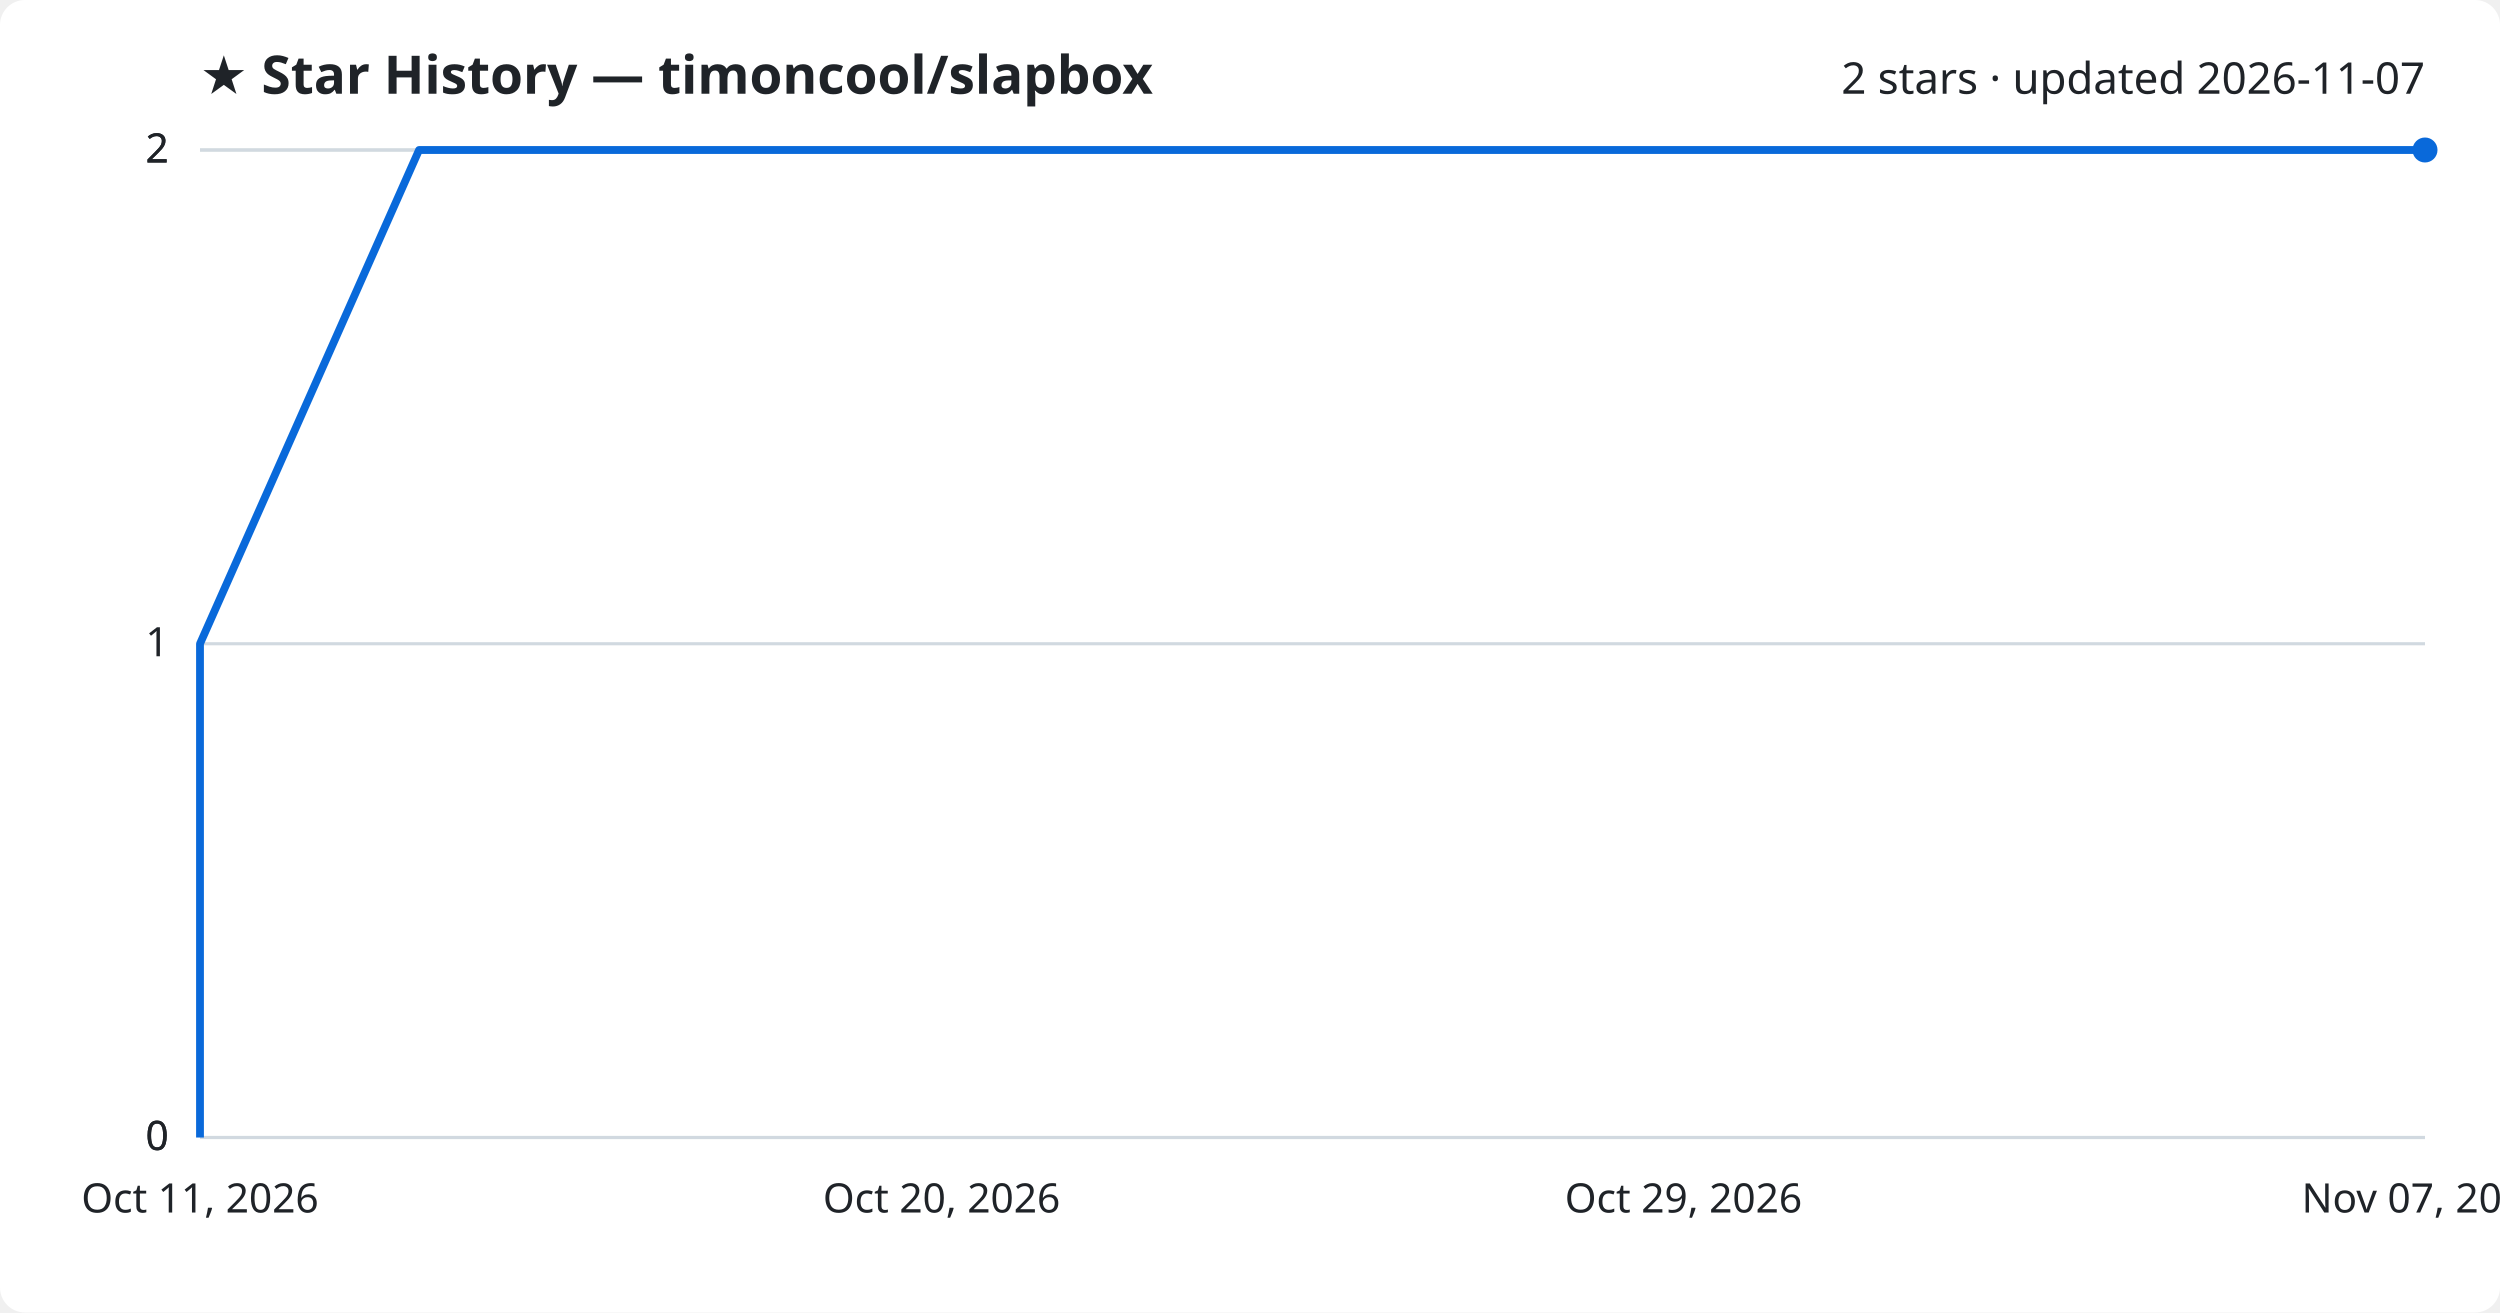
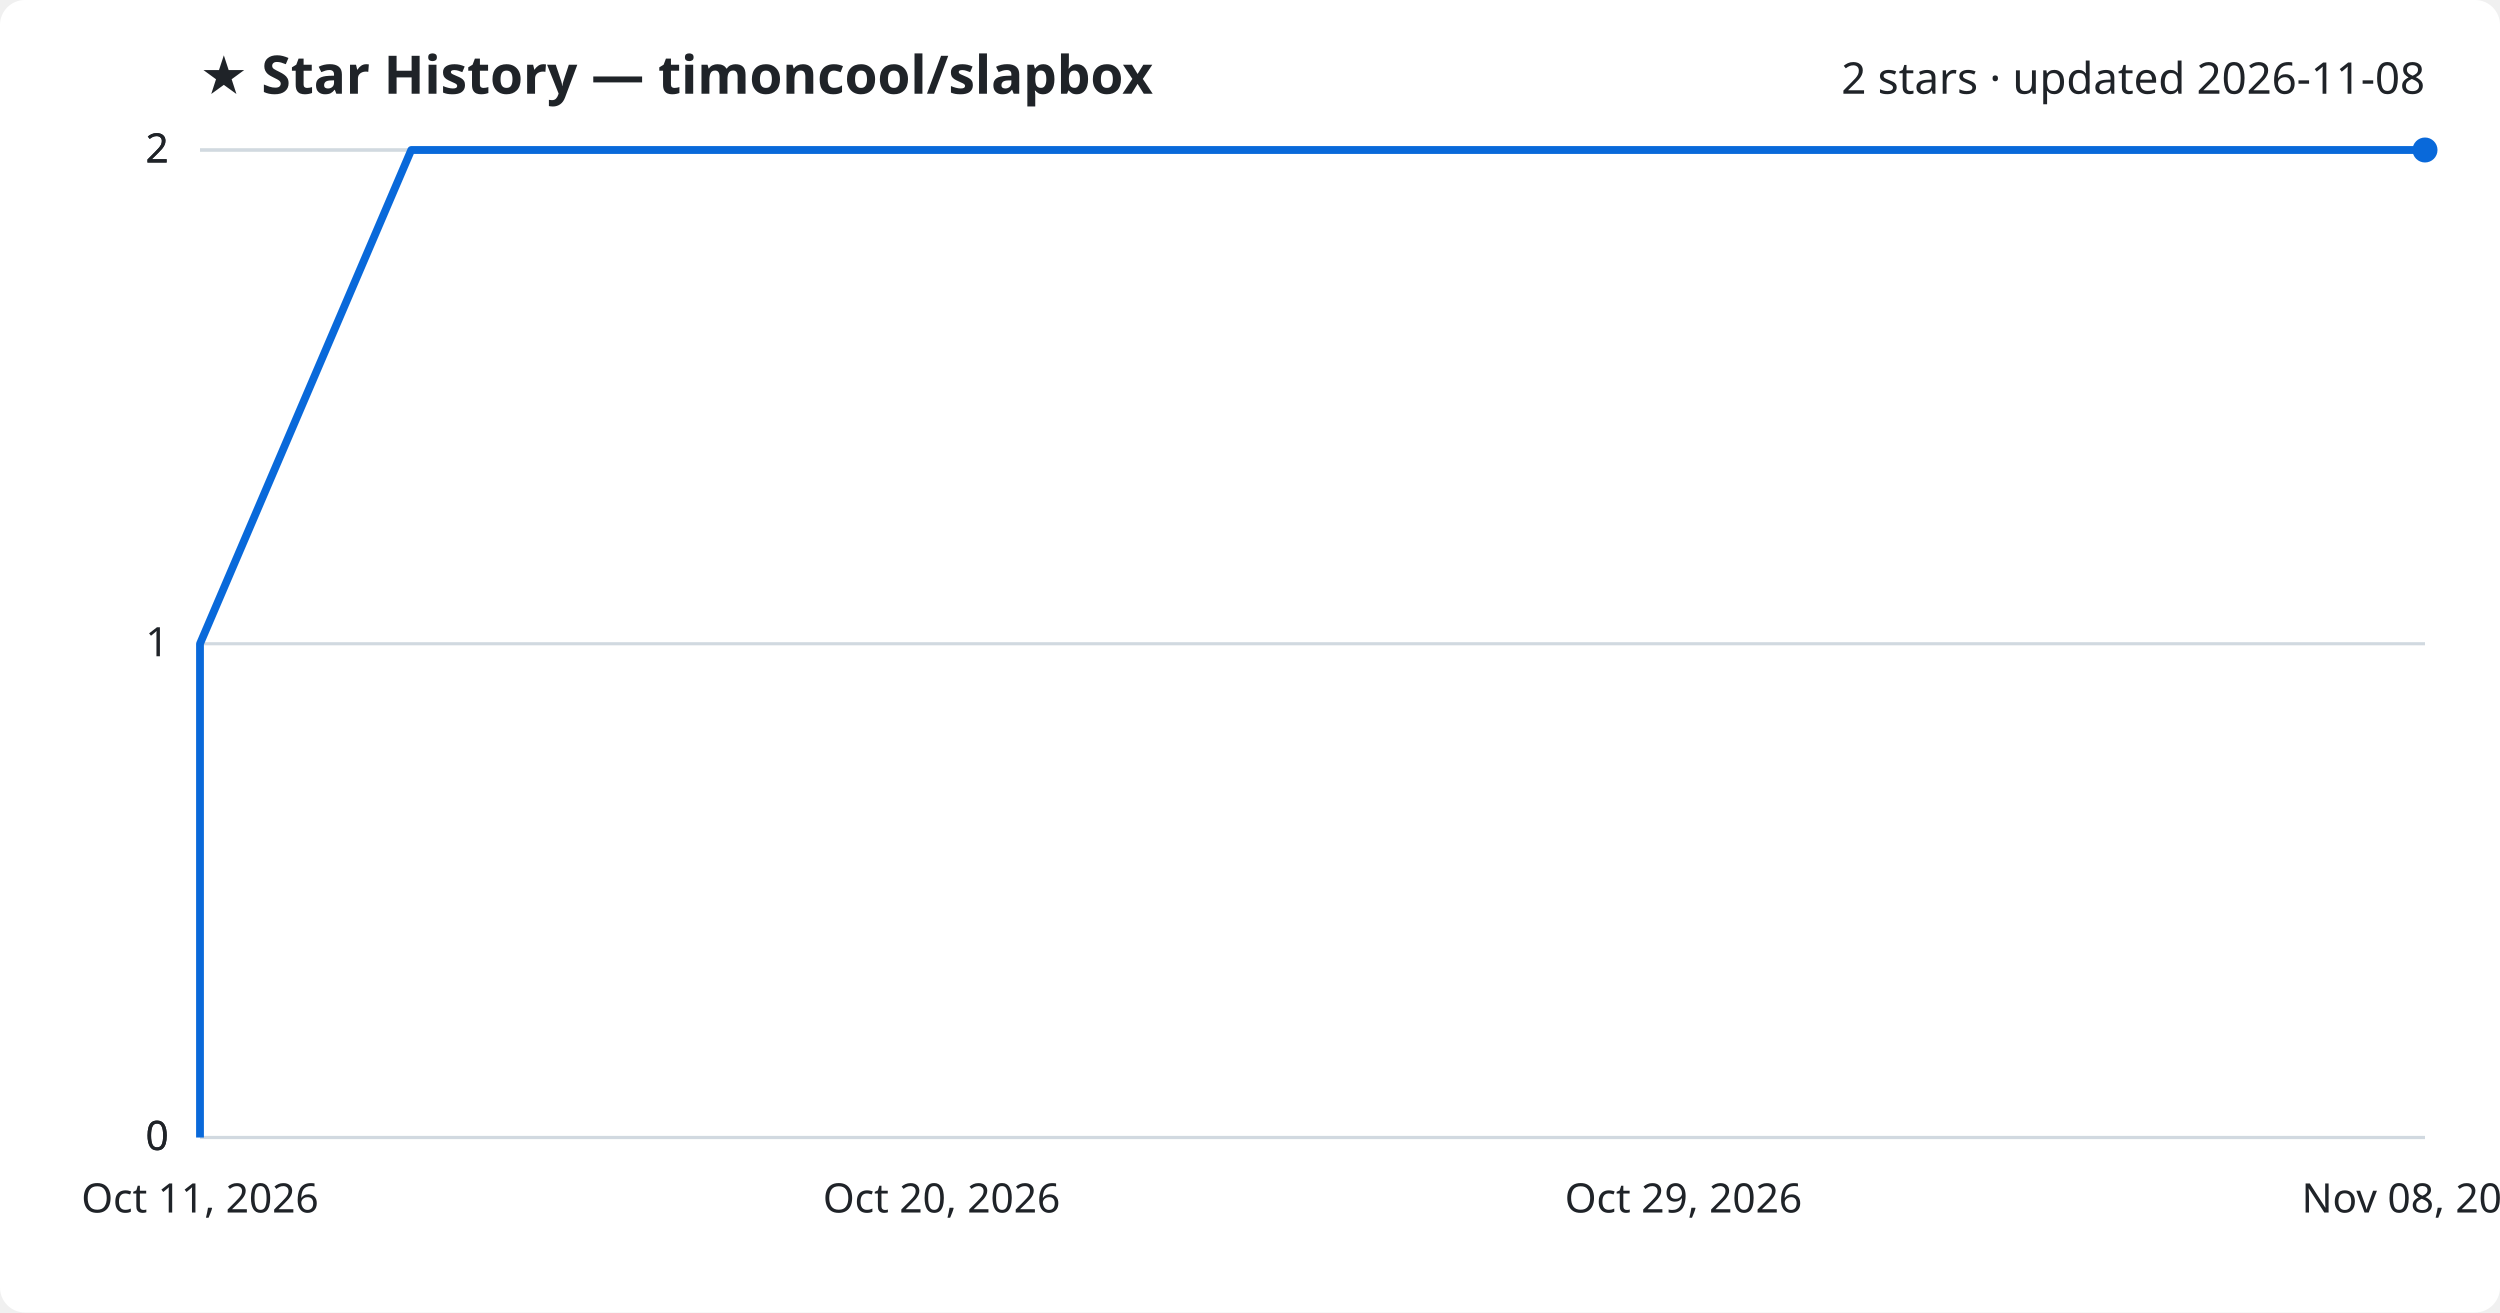
<svg xmlns="http://www.w3.org/2000/svg" viewBox="0 0 800 420" font-family="Segoe UI, sans-serif">
  <rect width="800" height="420" fill="#ffffff" rx="8" />
  <text x="64" y="30" fill="#1f2328" font-size="17" font-weight="700">★ Star History — timoncool/slapbox</text>
-   <text x="776" y="30" fill="#1f2328" font-size="14" text-anchor="end">2 stars · updated 2026-11-07</text>
+   <text x="776" y="30" fill="#1f2328" font-size="14" text-anchor="end">2 stars · updated 2026-11-08</text>
  <line x1="64" y1="364.0" x2="776" y2="364.0" stroke="#d1d9e0" stroke-width="1" />
  <text x="54" y="368.0" fill="#1f2328" font-size="13" text-anchor="end">0</text>
  <line x1="64" y1="364.0" x2="776" y2="364.0" stroke="#d1d9e0" stroke-width="1" />
  <text x="54" y="368.0" fill="#1f2328" font-size="13" text-anchor="end">0</text>
  <line x1="64" y1="206.0" x2="776" y2="206.0" stroke="#d1d9e0" stroke-width="1" />
  <text x="54" y="210.0" fill="#1f2328" font-size="13" text-anchor="end">1</text>
  <line x1="64" y1="48.0" x2="776" y2="48.0" stroke="#d1d9e0" stroke-width="1" />
  <text x="54" y="52.0" fill="#1f2328" font-size="13" text-anchor="end">2</text>
  <line x1="64" y1="48.0" x2="776" y2="48.0" stroke="#d1d9e0" stroke-width="1" />
  <text x="54" y="52.0" fill="#1f2328" font-size="13" text-anchor="end">2</text>
-   <path d="M64.0,364.0 L64.0,206.0 L134.1,48.0 L776.0,48.0" fill="none" stroke="#0969da" stroke-width="2.5" stroke-linejoin="round" />
+   <path d="M64.0,364.0 L64.0,206.0 L131.6,48.0 L776.0,48.0" fill="none" stroke="#0969da" stroke-width="2.5" stroke-linejoin="round" />
  <circle cx="776.0" cy="48.0" r="4" fill="#0969da" />
  <text x="64.0" y="388" fill="#1f2328" font-size="13" text-anchor="middle">Oct 11, 2026</text>
  <text x="301.3" y="388" fill="#1f2328" font-size="13" text-anchor="middle">Oct 20, 2026</text>
  <text x="538.7" y="388" fill="#1f2328" font-size="13" text-anchor="middle">Oct 29, 2026</text>
-   <text x="776.0" y="388" fill="#1f2328" font-size="13" text-anchor="middle">Nov 07, 2026</text>
+   <text x="776.0" y="388" fill="#1f2328" font-size="13" text-anchor="middle">Nov 08, 2026</text>
</svg>
